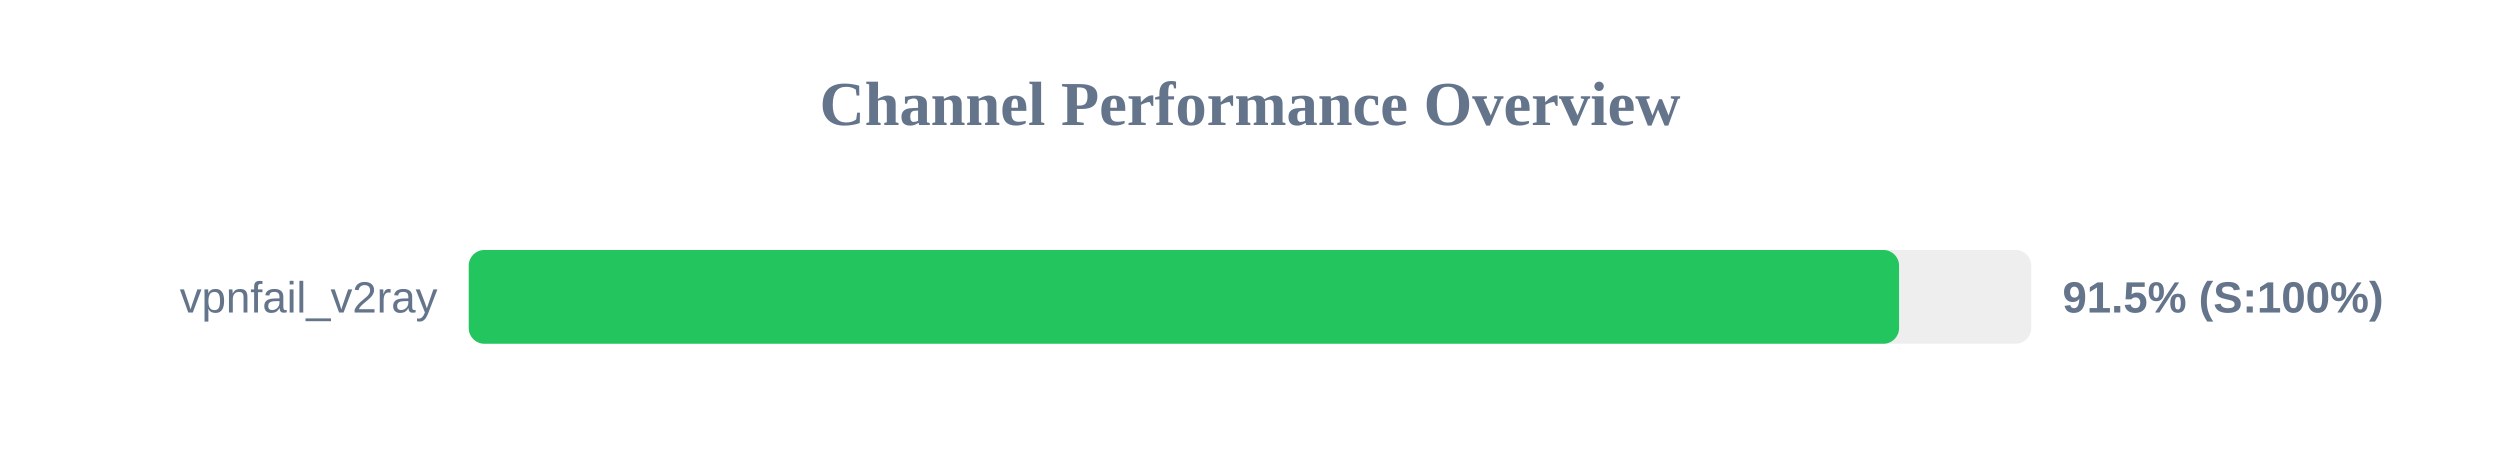
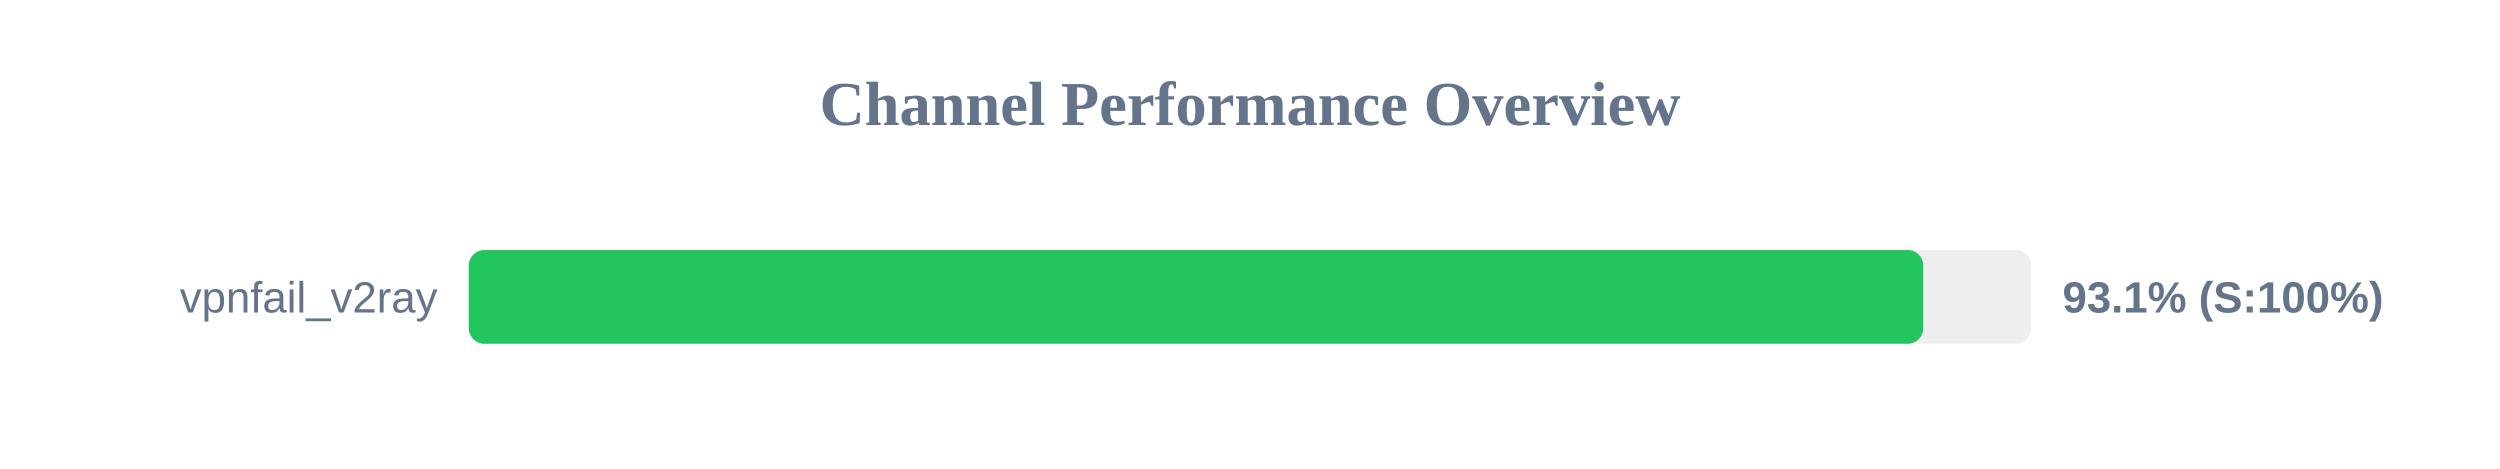
<svg xmlns="http://www.w3.org/2000/svg" width="800" height="150" version="1.1">
  <style>
        .row { font: 14px Arial; fill: #64748b; }
        .score { font: bold 14px Arial; fill: #64748b; }
    </style>
  <text x="400" y="40" text-anchor="middle" font-size="20px" font-weight="bold" fill="#64748b">Channel Performance Overview</text>
  <rect x="150" y="80" width="500" height="30" fill="#eee" rx="5" />
-   <rect x="150" y="80" width="457.7" height="30" fill="#22c55e" rx="5" />
+   <rect x="150" y="80" width="465.45" height="30" fill="#22c55e" rx="5" />
  <text x="140" y="100" text-anchor="end" class="row">vpnfail_v2ray</text>
-   <text x="660" y="100" text-anchor="start" class="score">91.5% (S:100%)</text>
+   <text x="660" y="100" text-anchor="start" class="score">93.1% (S:100%)</text>
</svg>
